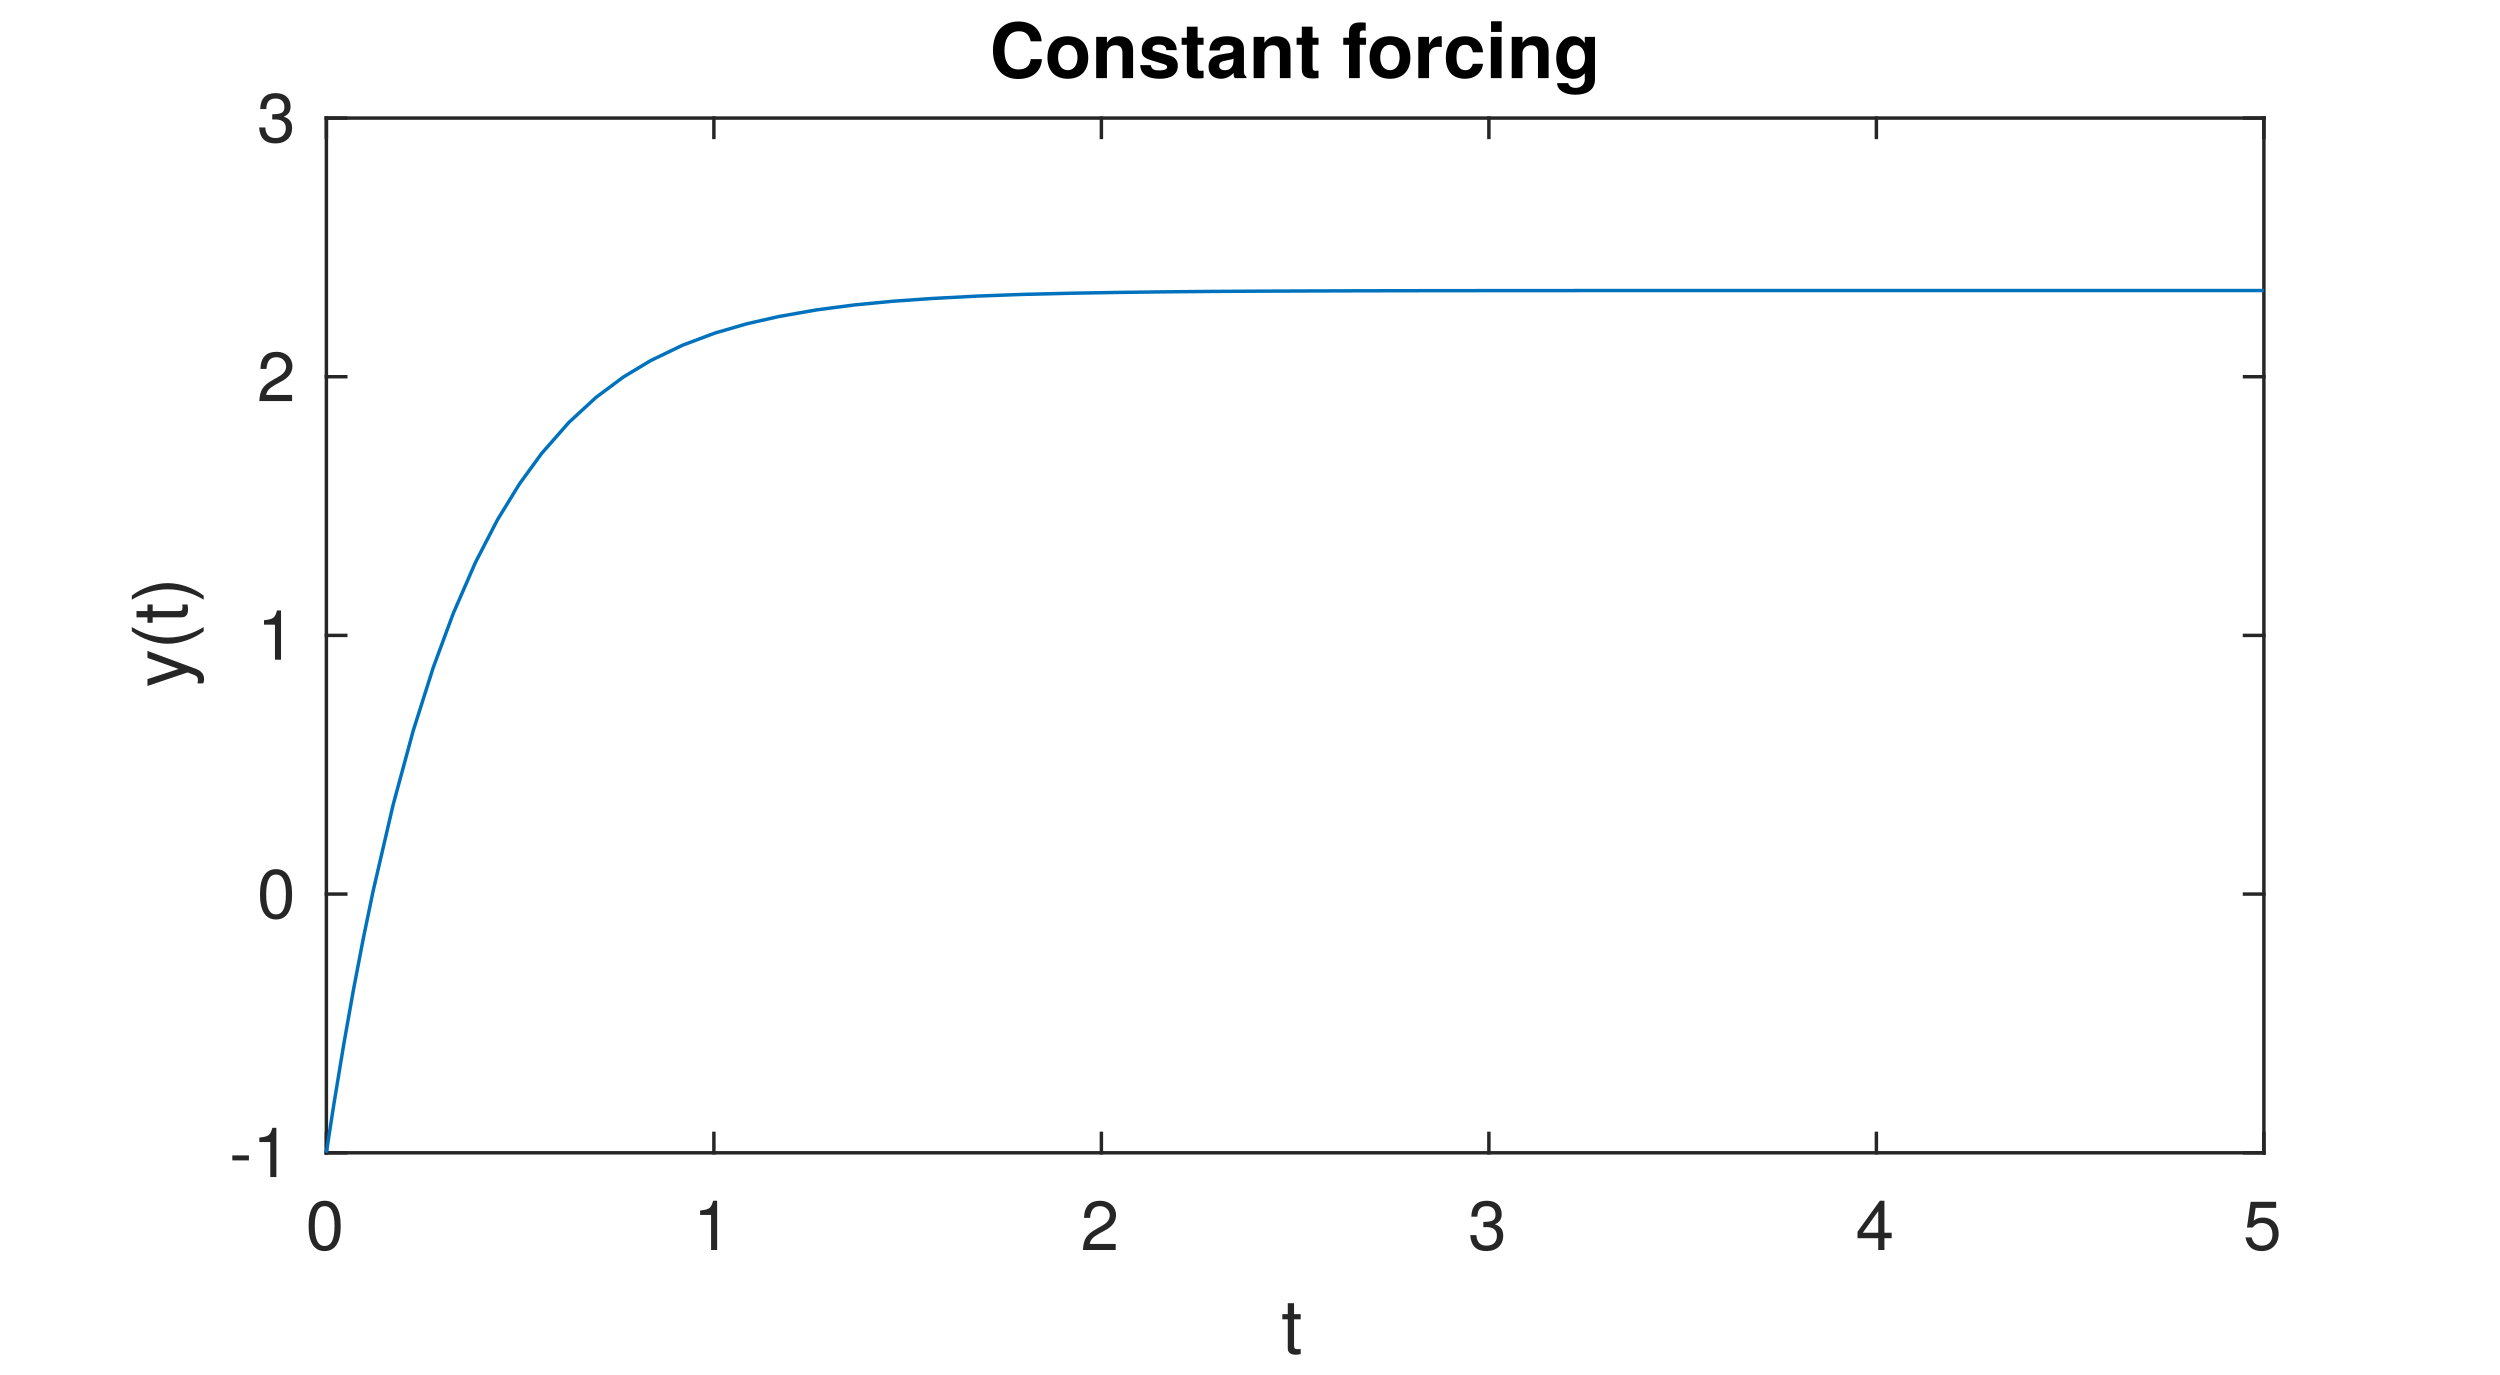
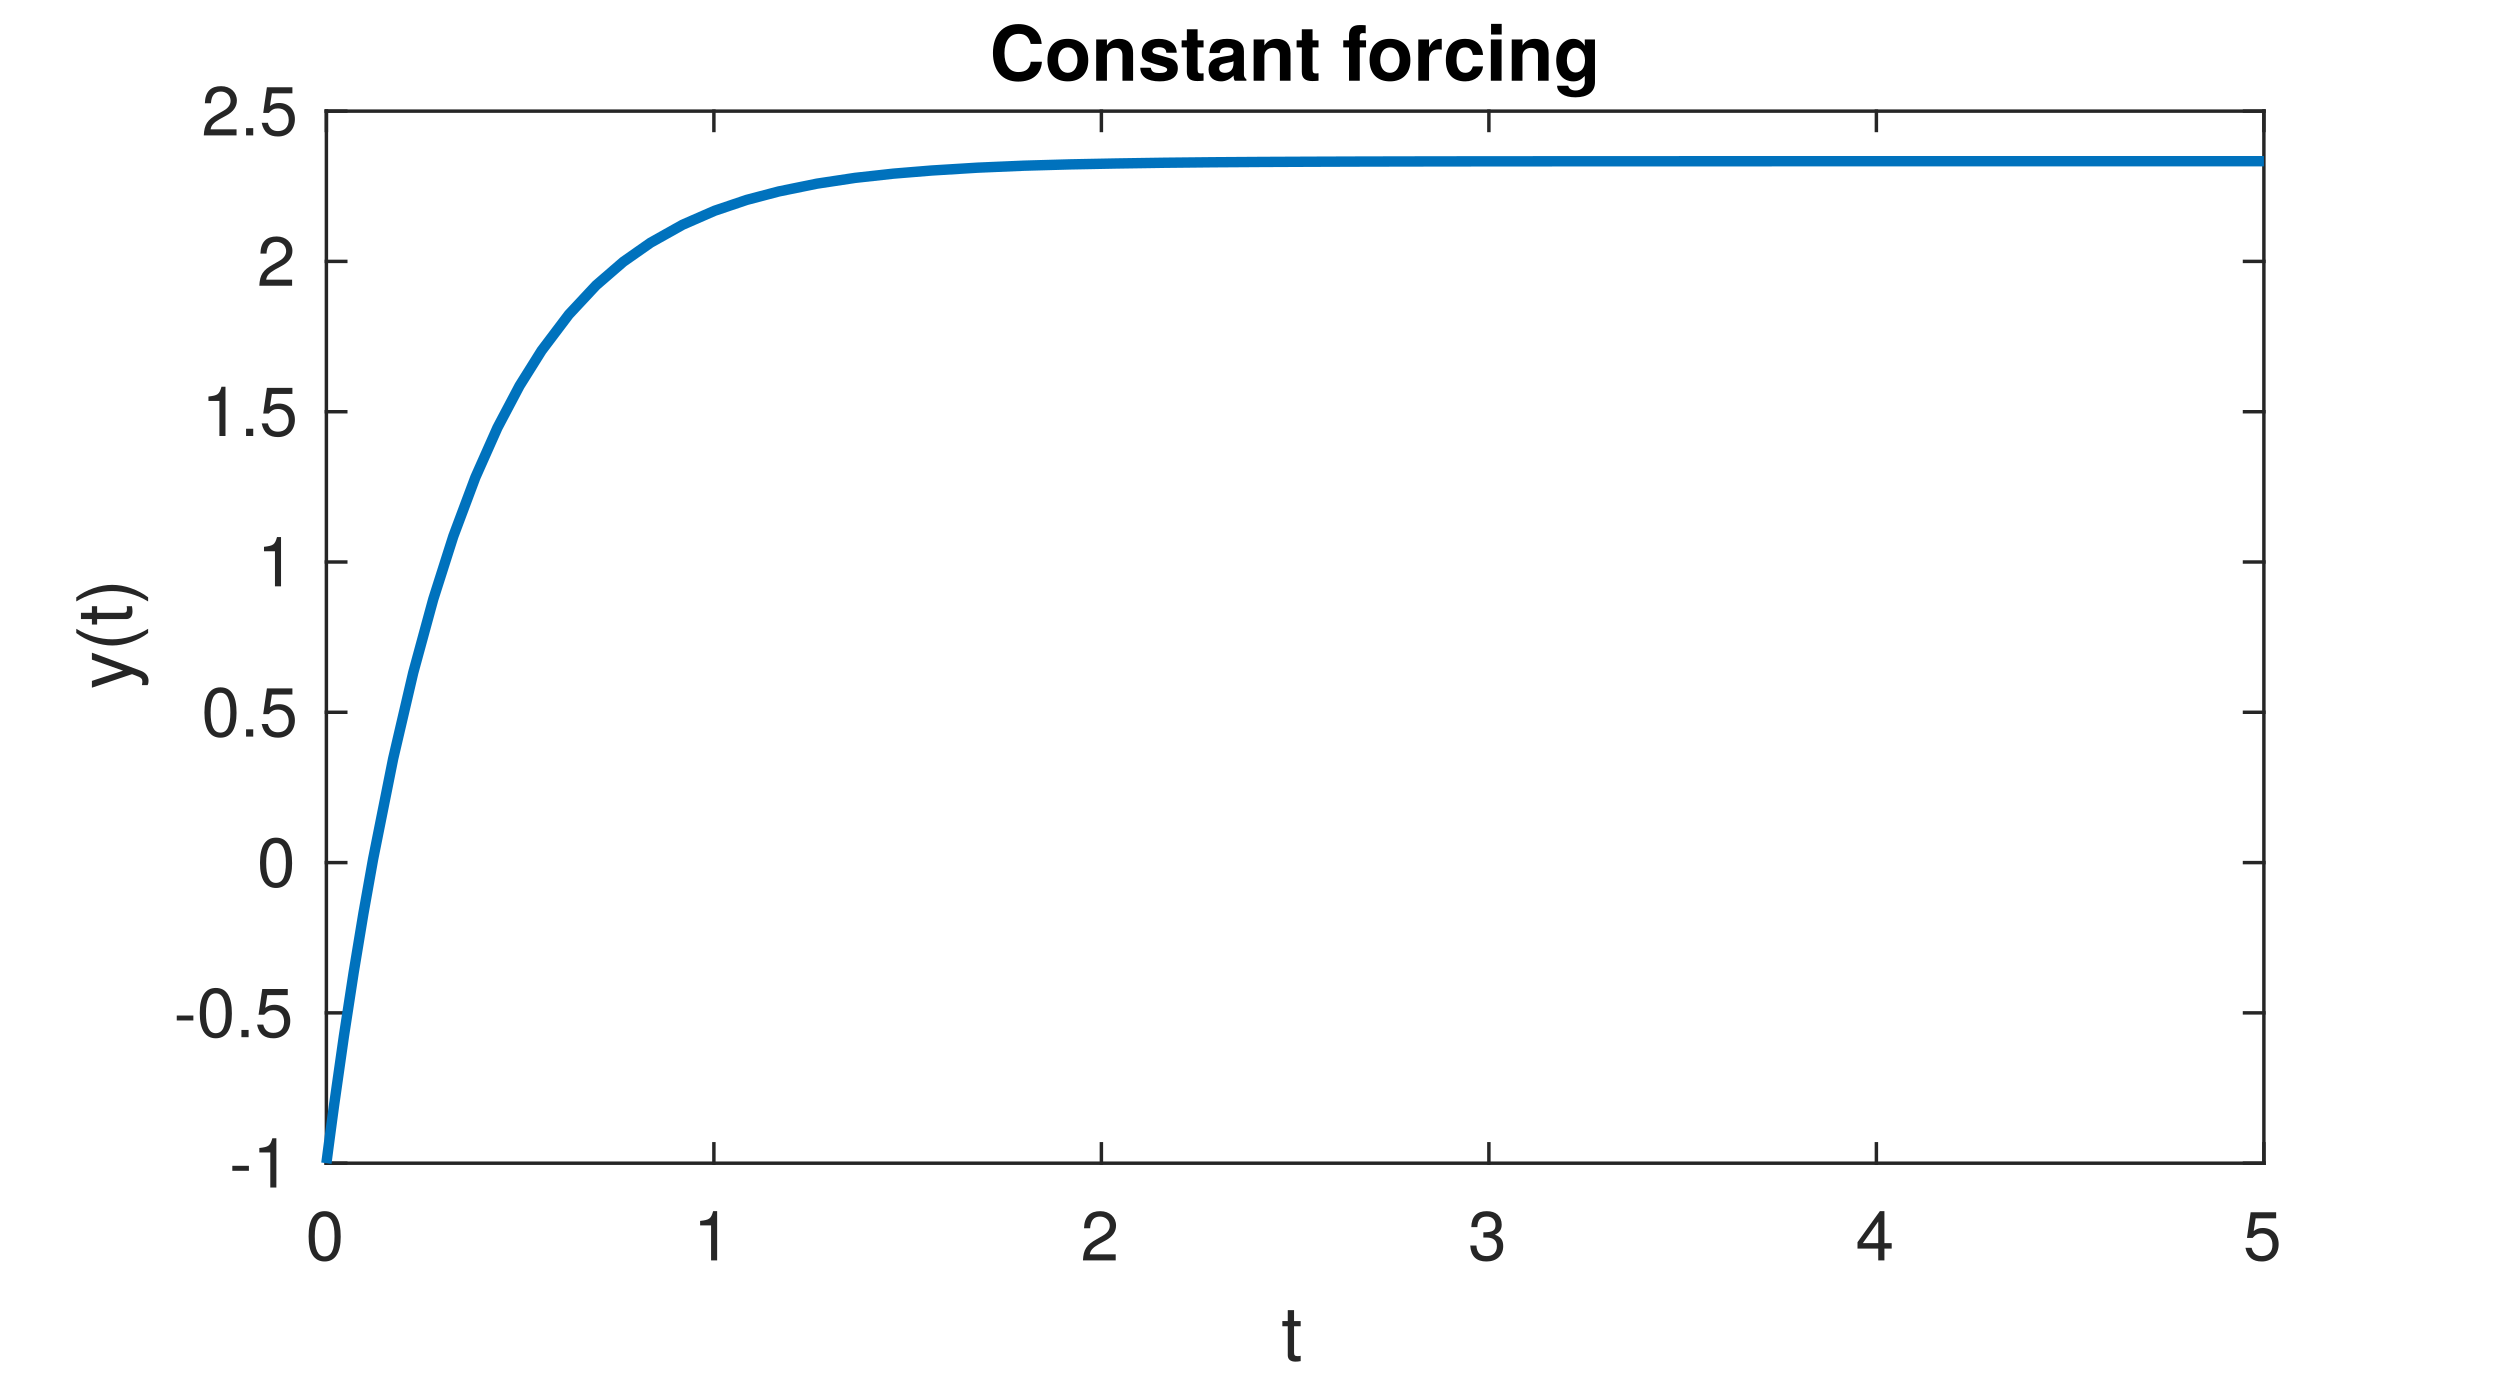
<svg xmlns="http://www.w3.org/2000/svg" style="fill-opacity:1; color-rendering:auto; color-interpolation:auto; text-rendering:auto; stroke:black; stroke-linecap:square; stroke-miterlimit:10; shape-rendering:auto; stroke-opacity:1; fill:black; stroke-dasharray:none; font-weight:normal; stroke-width:1; font-family:'Dialog'; font-style:normal; stroke-linejoin:miter; font-size:12px; stroke-dashoffset:0; image-rendering:auto;" width="360" height="198">
  <defs id="genericDefs" />
  <g>
    <defs id="defs1">
      <clipPath clipPathUnits="userSpaceOnUse" id="clipPath1">
        <path d="M0 0 L360 0 L360 198 L0 198 L0 0 Z" />
      </clipPath>
      <font horiz-adv-x="50.0" id="font1">
        <font-face ascent="95.2" descent="21.3" units-per-em="100" style="font-style:normal; font-family:Helvetica Neue; font-weight:normal;" />
        <missing-glyph horiz-adv-x="50.0" d="M40.9 66.6 L10.2 66.6 L10.2 4.7 L40.9 4.7 ZM46 71.2 L46 0.1 L5.1 0.1 L5.1 71.2 Z" />
        <glyph unicode="0" horiz-adv-x="55.6" d="M13.2 34.9 Q13.2 37.5 13.25 40.65 Q13.3 43.8 13.75 46.95 Q14.2 50.1 15.05 53.1 Q15.9 56.1 17.55 58.35 Q19.2 60.6 21.7 62 Q24.2 63.4 27.8 63.4 Q31.4 63.4 33.9 62 Q36.4 60.6 38.05 58.35 Q39.7 56.1 40.55 53.1 Q41.4 50.1 41.85 46.95 Q42.3 43.8 42.35 40.65 Q42.4 37.5 42.4 34.9 Q42.4 30.9 42.15 25.95 Q41.9 21 40.55 16.65 Q39.2 12.3 36.2 9.3 Q33.2 6.3 27.8 6.3 Q22.4 6.3 19.4 9.3 Q16.4 12.3 15.05 16.65 Q13.7 21 13.45 25.95 Q13.2 30.9 13.2 34.9 ZM4.2 34.8 Q4.2 30.9 4.4 26.7 Q4.6 22.5 5.4 18.5 Q6.2 14.5 7.7 10.95 Q9.2 7.4 11.8 4.7 Q14.4 2 18.35 0.45 Q22.3 -1.1 27.8 -1.1 Q33.4 -1.1 37.3 0.45 Q41.2 2 43.8 4.7 Q46.4 7.4 47.9 10.95 Q49.4 14.5 50.2 18.5 Q51 22.5 51.2 26.7 Q51.4 30.9 51.4 34.8 Q51.4 38.7 51.2 42.9 Q51 47.1 50.2 51.1 Q49.4 55.1 47.9 58.7 Q46.4 62.3 43.8 65 Q41.2 67.7 37.25 69.3 Q33.3 70.9 27.8 70.9 Q22.3 70.9 18.35 69.3 Q14.4 67.7 11.8 65 Q9.2 62.3 7.7 58.7 Q6.2 55.1 5.4 51.1 Q4.6 47.1 4.4 42.9 Q4.2 38.7 4.2 34.8 Z" />
        <glyph unicode="1" horiz-adv-x="55.6" d="M35.6 0 L35.6 70.9 L29.1 70.9 Q28.4 66.9 26.5 64.3 Q24.6 61.7 21.85 60.2 Q19.1 58.7 15.7 58.15 Q12.3 57.6 8.7 57.6 L8.7 50.8 L27.1 50.8 L27.1 0 Z" />
        <glyph unicode="2" horiz-adv-x="55.6" d="M4.4 45.8 L12.9 45.8 Q12.8 49 13.55 52.15 Q14.3 55.3 16 57.8 Q17.7 60.3 20.35 61.85 Q23 63.4 26.7 63.4 Q29.5 63.4 32 62.5 Q34.5 61.6 36.35 59.9 Q38.2 58.2 39.3 55.85 Q40.4 53.5 40.4 50.6 Q40.4 46.9 39.25 44.1 Q38.1 41.3 35.85 38.9 Q33.6 36.5 30.2 34.15 Q26.8 31.8 22.3 29 Q18.6 26.8 15.2 24.3 Q11.8 21.8 9.1 18.5 Q6.4 15.2 4.65 10.75 Q2.9 6.3 2.4 0 L48.7 0 L48.7 7.5 L12.3 7.5 Q12.9 10.8 14.85 13.35 Q16.8 15.9 19.55 18.1 Q22.3 20.3 25.6 22.25 Q28.9 24.2 32.2 26.2 Q35.5 28.3 38.6 30.6 Q41.7 32.9 44.1 35.75 Q46.5 38.6 47.95 42.2 Q49.4 45.8 49.4 50.5 Q49.4 55.5 47.65 59.3 Q45.9 63.1 42.9 65.65 Q39.9 68.2 35.85 69.55 Q31.8 70.9 27.2 70.9 Q21.6 70.9 17.2 69 Q12.8 67.1 9.85 63.75 Q6.9 60.4 5.5 55.8 Q4.1 51.2 4.4 45.8 Z" />
        <glyph unicode="3" horiz-adv-x="55.6" d="M21.8 40.5 L21.8 33.3 Q24.2 33.6 26.9 33.6 Q30.1 33.6 32.85 32.75 Q35.6 31.9 37.6 30.15 Q39.6 28.4 40.8 25.85 Q42 23.3 42 20 Q42 16.8 40.75 14.25 Q39.5 11.7 37.4 9.95 Q35.3 8.2 32.5 7.25 Q29.7 6.3 26.6 6.3 Q19.3 6.3 15.5 10.65 Q11.7 15 11.5 21.9 L3 21.9 Q2.9 16.4 4.55 12.1 Q6.2 7.8 9.3 4.85 Q12.4 1.9 16.8 0.4 Q21.2 -1.1 26.6 -1.1 Q31.6 -1.1 36.05 0.25 Q40.5 1.6 43.8 4.3 Q47.1 7 49.05 11.05 Q51 15.1 51 20.4 Q51 26.8 47.85 31.5 Q44.7 36.2 38.2 37.6 L38.2 37.8 Q42.4 39.7 45.2 43.4 Q48 47.1 48 51.9 Q48 56.8 46.35 60.4 Q44.7 64 41.8 66.3 Q38.9 68.6 34.95 69.75 Q31 70.9 26.4 70.9 Q21.1 70.9 17.05 69.2 Q13 67.5 10.3 64.5 Q7.6 61.5 6.15 57.3 Q4.7 53.1 4.5 48 L13 48 Q13 51.1 13.8 53.9 Q14.6 56.7 16.25 58.8 Q17.9 60.9 20.45 62.15 Q23 63.4 26.4 63.4 Q31.8 63.4 35.4 60.55 Q39 57.7 39 52 Q39 49.2 37.9 47 Q36.8 44.8 34.95 43.35 Q33.1 41.9 30.65 41.15 Q28.2 40.4 25.5 40.4 L23.7 40.4 Q23.2 40.4 22.7 40.4 Q22.3 40.4 21.8 40.5 Z" />
        <glyph unicode="4" horiz-adv-x="55.6" d="M33.9 24.1 L10.1 24.1 L33.7 58.8 L33.9 58.8 ZM41.9 24.1 L41.9 70.9 L35.1 70.9 L2.8 24.8 L2.8 16.6 L33.9 16.6 L33.9 0 L41.9 0 L41.9 16.6 L51.5 16.6 L51.5 24.1 Z" />
        <glyph unicode="5" horiz-adv-x="55.6" d="M47 62.2 L47 69.7 L12 69.7 L5.4 32.9 L12.7 32.5 Q15.2 35.5 18.45 37.35 Q21.7 39.2 25.9 39.2 Q29.5 39.2 32.45 38 Q35.4 36.8 37.5 34.65 Q39.6 32.5 40.75 29.55 Q41.9 26.6 41.9 23.1 Q41.9 18.9 40.7 15.75 Q39.5 12.6 37.45 10.5 Q35.4 8.4 32.65 7.35 Q29.9 6.3 26.9 6.3 Q23.7 6.3 21.05 7.25 Q18.4 8.2 16.45 9.95 Q14.5 11.7 13.35 14.05 Q12.2 16.4 12 19.1 L3.5 19.1 Q3.6 14.3 5.4 10.5 Q7.2 6.7 10.3 4.15 Q13.4 1.6 17.45 0.25 Q21.5 -1.1 26.1 -1.1 Q32.3 -1.1 36.95 0.85 Q41.6 2.8 44.7 6.1 Q47.8 9.4 49.35 13.65 Q50.9 17.9 50.9 22.4 Q50.9 28.5 49.1 33.05 Q47.3 37.6 44.2 40.65 Q41.1 43.7 36.9 45.2 Q32.7 46.7 28 46.7 Q24.4 46.7 20.75 45.45 Q17.1 44.2 14.8 41.6 L14.6 41.8 L18.4 62.2 Z" />
        <glyph unicode="t" horiz-adv-x="31.5" d="M18.2 51.7 L18.2 67.2 L9.7 67.2 L9.7 51.7 L0.9 51.7 L0.9 44.2 L9.7 44.2 L9.7 11.3 Q9.7 7.7 10.4 5.5 Q11.1 3.3 12.55 2.1 Q14 0.9 16.35 0.45 Q18.7 0 22 0 L28.5 0 L28.5 7.5 L24.6 7.5 Q22.6 7.5 21.35 7.65 Q20.1 7.8 19.4 8.3 Q18.7 8.8 18.45 9.7 Q18.2 10.6 18.2 12.1 L18.2 44.2 L28.5 44.2 L28.5 51.7 Z" />
        <glyph unicode="-" horiz-adv-x="38.9" d="M5 31.8 L5 23.8 L33.9 23.8 L33.9 31.8 Z" />
+         <glyph unicode="." horiz-adv-x="27.8" d="M8.3 11.1 L8.3 0 L19.4 0 L19.4 11.1 Z" />
        <glyph unicode=")" horiz-adv-x="25.9" d="M-0.9 -19.7 L5.5 -19.7 Q13.3 -9.4 17.25 2.55 Q21.2 14.5 21.2 26.3 Q21.2 32.9 20.1 38.9 Q19 44.9 16.95 50.65 Q14.9 56.4 12 61.95 Q9.1 67.5 5.5 73.1 L-0.9 73.1 Q6.1 61.6 9.15 50.25 Q12.2 38.9 12.2 26.3 Q12.2 14.1 9.2 2.85 Q6.2 -8.4 -0.9 -19.7 Z" />
        <glyph unicode="(" horiz-adv-x="25.9" d="M20.4 -19.7 L26.9 -19.7 Q19.8 -8.2 16.75 3.1 Q13.7 14.4 13.7 27 Q13.7 39.3 16.7 50.5 Q19.7 61.7 26.9 73.1 L20.4 73.1 Q12.6 62.8 8.65 50.8 Q4.7 38.8 4.7 27 Q4.7 20.4 5.8 14.4 Q6.9 8.4 8.95 2.7 Q11 -3 13.9 -8.55 Q16.8 -14.1 20.4 -19.7 Z" />
        <glyph unicode="y" horiz-adv-x="50.0" d="M26.7 -6.9 Q25.2 -10.7 23.75 -13.3 Q22.3 -15.9 20.55 -17.55 Q18.8 -19.2 16.65 -19.95 Q14.5 -20.7 11.7 -20.7 Q10.2 -20.7 8.7 -20.5 Q7.2 -20.3 5.8 -19.8 L5.8 -12 Q6.9 -12.5 8.35 -12.85 Q9.8 -13.2 10.8 -13.2 Q13.4 -13.2 15.15 -11.95 Q16.9 -10.7 17.8 -8.4 L21.3 0.3 L0.8 51.7 L10.4 51.7 L25.5 9.4 L25.7 9.4 L40.2 51.7 L49.2 51.7 Z" />
      </font>
      <font horiz-adv-x="50.0" id="font2">
        <font-face ascent="97.5" descent="21.7" units-per-em="100" style="font-style:normal; font-family:Helvetica Neue; font-weight:bold;" />
        <missing-glyph horiz-adv-x="50.0" d="M39.1 60.7 L11.1 60.7 L11.1 9.5 L39.1 9.5 ZM48.2 69.8 L48.2 0.3 L1.7 0.3 L1.7 69.8 Z" />
        <glyph unicode="g" horiz-adv-x="61.1" d="M29.5 12.2 Q26.2 12.2 24 13.6 Q21.8 15 20.45 17.2 Q19.1 19.4 18.55 22.15 Q18 24.9 18 27.7 Q18 30.6 18.65 33.25 Q19.3 35.9 20.75 37.95 Q22.2 40 24.35 41.2 Q26.5 42.4 29.5 42.4 Q33 42.4 35.3 41.1 Q37.6 39.8 39 37.6 Q40.4 35.4 41 32.55 Q41.6 29.7 41.6 26.5 Q41.6 23.7 40.85 21.15 Q40.1 18.6 38.6 16.6 Q37.1 14.6 34.8 13.4 Q32.5 12.2 29.5 12.2 ZM55.1 3.3 L55.1 51.7 L41.6 51.7 L41.6 44.8 L41.4 44.8 Q38.8 49.3 34.95 51.2 Q31.1 53.1 26 53.1 Q20.6 53.1 16.45 51 Q12.3 48.9 9.5 45.35 Q6.7 41.8 5.25 37.15 Q3.8 32.5 3.8 27.5 Q3.8 22.2 5.05 17.45 Q6.3 12.7 9 9.15 Q11.7 5.6 15.9 3.55 Q20.1 1.5 25.9 1.5 Q30.6 1.5 34.85 3.45 Q39.1 5.4 41.4 9.5 L41.6 9.5 L41.6 2.7 Q41.7 -2.8 38.95 -6.4 Q36.2 -10 30.2 -10 Q26.4 -10 23.5 -8.45 Q20.6 -6.9 19.6 -2.9 L5.5 -2.9 Q5.8 -7.3 7.95 -10.45 Q10.1 -13.6 13.35 -15.6 Q16.6 -17.6 20.55 -18.55 Q24.5 -19.5 28.3 -19.5 Q37.2 -19.5 42.5 -17.1 Q47.8 -14.7 50.6 -11.25 Q53.4 -7.8 54.25 -3.8 Q55.1 0.2 55.1 3.3 Z" />
        <glyph unicode="i" horiz-adv-x="25.8" d="M20 59.7 L20 71.4 L5.8 71.4 L5.8 59.7 ZM5.8 51.7 L5.8 0 L20 0 L20 51.7 Z" />
        <glyph unicode="c" horiz-adv-x="57.4" d="M40.6 33.5 L54.5 33.5 Q54.2 38.5 52.1 42.15 Q50 45.8 46.65 48.25 Q43.3 50.7 39.05 51.9 Q34.8 53.1 30.2 53.1 Q23.9 53.1 19 51 Q14.1 48.9 10.7 45.15 Q7.3 41.4 5.55 36.25 Q3.8 31.1 3.8 25.1 Q3.8 19.3 5.7 14.45 Q7.6 9.6 11 6.1 Q14.4 2.6 19.25 0.65 Q24.1 -1.3 29.9 -1.3 Q40.2 -1.3 46.8 4.1 Q53.4 9.5 54.8 19.8 L41.1 19.8 Q40.4 15 37.65 12.15 Q34.9 9.3 29.8 9.3 Q26.5 9.3 24.2 10.8 Q21.9 12.3 20.55 14.65 Q19.2 17 18.6 19.9 Q18 22.8 18 25.6 Q18 28.5 18.6 31.45 Q19.2 34.4 20.65 36.85 Q22.1 39.3 24.4 40.85 Q26.7 42.4 30.1 42.4 Q39.2 42.4 40.6 33.5 Z" />
        <glyph unicode="r" horiz-adv-x="38.9" d="M5.4 51.7 L5.4 0 L19.6 0 L19.6 23.3 Q19.6 26.8 20.3 29.8 Q21 32.8 22.65 35.05 Q24.3 37.3 27 38.6 Q29.7 39.9 33.6 39.9 Q34.9 39.9 36.3 39.75 Q37.7 39.6 38.7 39.4 L38.7 52.6 Q37 53.1 35.6 53.1 Q32.9 53.1 30.4 52.3 Q27.9 51.5 25.7 50.05 Q23.5 48.6 21.8 46.55 Q20.1 44.5 19.1 42.1 L18.9 42.1 L18.9 51.7 Z" />
        <glyph unicode="f" horiz-adv-x="33.3" d="M8.5 42.2 L8.5 0 L22.7 0 L22.7 42.2 L32.5 42.2 L32.5 51.7 L22.7 51.7 L22.7 54.8 Q22.7 58 23.95 59.35 Q25.2 60.7 28.1 60.7 Q30.8 60.7 33.3 60.4 L33.3 71 Q31.5 71.1 29.6 71.25 Q27.7 71.4 25.8 71.4 Q17.1 71.4 12.8 67 Q8.5 62.6 8.5 55.7 L8.5 51.7 L0 51.7 L0 42.2 Z" />
        <glyph unicode=" " horiz-adv-x="27.8" d="" />
        <glyph unicode="a" horiz-adv-x="57.4" d="M4.8 35.8 Q5.1 40.8 7.3 44.1 Q9.5 47.4 12.9 49.4 Q16.3 51.4 20.55 52.25 Q24.8 53.1 29.1 53.1 Q33 53.1 37 52.55 Q41 52 44.3 50.4 Q47.6 48.8 49.7 45.95 Q51.8 43.1 51.8 38.4 L51.8 11.5 Q51.8 8 52.2 4.8 Q52.6 1.6 53.6 0 L39.2 0 Q38.8 1.2 38.55 2.45 Q38.3 3.7 38.2 5 Q34.8 1.5 30.2 0.1 Q25.6 -1.3 20.8 -1.3 Q17.1 -1.3 13.9 -0.4 Q10.7 0.5 8.3 2.4 Q5.9 4.3 4.55 7.2 Q3.2 10.1 3.2 14.1 Q3.2 18.5 4.75 21.35 Q6.3 24.2 8.75 25.9 Q11.2 27.6 14.35 28.45 Q17.5 29.3 20.7 29.8 Q23.9 30.3 27 30.6 Q30.1 30.9 32.5 31.5 Q34.9 32.1 36.3 33.25 Q37.7 34.4 37.6 36.6 Q37.6 38.9 36.85 40.25 Q36.1 41.6 34.85 42.35 Q33.6 43.1 31.95 43.35 Q30.3 43.6 28.4 43.6 Q24.2 43.6 21.8 41.8 Q19.4 40 19 35.8 ZM37.6 25.3 Q36.7 24.5 35.35 24.05 Q34 23.6 32.45 23.3 Q30.9 23 29.2 22.8 Q27.5 22.6 25.8 22.3 Q24.2 22 22.65 21.5 Q21.1 21 19.95 20.15 Q18.8 19.3 18.1 18 Q17.4 16.7 17.4 14.7 Q17.4 12.8 18.1 11.5 Q18.8 10.2 20 9.45 Q21.2 8.7 22.8 8.4 Q24.4 8.1 26.1 8.1 Q30.3 8.1 32.6 9.5 Q34.9 10.9 36 12.85 Q37.1 14.8 37.35 16.8 Q37.6 18.8 37.6 20 Z" />
        <glyph unicode="t" horiz-adv-x="35.2" d="M23.4 51.7 L23.4 67.2 L9.2 67.2 L9.2 51.7 L0.6 51.7 L0.6 42.2 L9.2 42.2 L9.2 11.7 Q9.2 7.8 10.5 5.4 Q11.8 3 14.05 1.7 Q16.3 0.4 19.25 -0.05 Q22.2 -0.5 25.5 -0.5 Q27.6 -0.5 29.8 -0.4 Q32 -0.3 33.8 0 L33.8 11 Q32.8 10.8 31.7 10.7 Q30.6 10.6 29.4 10.6 Q25.8 10.6 24.6 11.8 Q23.4 13 23.4 16.6 L23.4 42.2 L33.8 42.2 L33.8 51.7 Z" />
        <glyph unicode="s" horiz-adv-x="53.7" d="M16.4 16.8 L2.9 16.8 Q3.1 11.6 5.25 8.15 Q7.4 4.7 10.75 2.6 Q14.1 0.5 18.4 -0.4 Q22.7 -1.3 27.2 -1.3 Q31.6 -1.3 35.85 -0.45 Q40.1 0.4 43.4 2.5 Q46.7 4.6 48.75 8.05 Q50.8 11.5 50.8 16.6 Q50.8 20.2 49.4 22.65 Q48 25.1 45.7 26.75 Q43.4 28.4 40.45 29.4 Q37.5 30.4 34.4 31.1 Q31.4 31.8 28.5 32.4 Q25.6 33 23.35 33.75 Q21.1 34.5 19.7 35.7 Q18.3 36.9 18.3 38.8 Q18.3 40.4 19.1 41.35 Q19.9 42.3 21.05 42.8 Q22.2 43.3 23.6 43.45 Q25 43.6 26.2 43.6 Q30 43.6 32.8 42.15 Q35.6 40.7 35.9 36.6 L49.4 36.6 Q49 41.4 46.95 44.55 Q44.9 47.7 41.8 49.6 Q38.7 51.5 34.75 52.3 Q30.8 53.1 26.6 53.1 Q22.4 53.1 18.4 52.35 Q14.4 51.6 11.2 49.75 Q8 47.9 6.05 44.7 Q4.1 41.5 4.1 36.5 Q4.1 33.1 5.5 30.75 Q6.9 28.4 9.2 26.85 Q11.5 25.3 14.45 24.35 Q17.4 23.4 20.5 22.7 Q28.1 21.1 32.35 19.5 Q36.6 17.9 36.6 14.7 Q36.6 12.8 35.7 11.55 Q34.8 10.3 33.45 9.55 Q32.1 8.8 30.45 8.45 Q28.8 8.1 27.3 8.1 Q25.2 8.1 23.25 8.6 Q21.3 9.1 19.8 10.15 Q18.3 11.2 17.35 12.85 Q16.4 14.5 16.4 16.8 Z" />
        <glyph unicode="n" horiz-adv-x="59.3" d="M5.4 51.7 L5.4 0 L19.6 0 L19.6 27.1 Q19.6 35 22.2 38.45 Q24.8 41.9 30.6 41.9 Q35.7 41.9 37.7 38.75 Q39.7 35.6 39.7 29.2 L39.7 0 L53.9 0 L53.9 31.8 Q53.9 36.6 53.05 40.55 Q52.2 44.5 50.1 47.25 Q48 50 44.35 51.55 Q40.7 53.1 35 53.1 Q30.5 53.1 26.2 51.05 Q21.9 49 19.2 44.5 L18.9 44.5 L18.9 51.7 Z" />
        <glyph unicode="o" horiz-adv-x="61.1" d="M18 25.8 Q18 28.9 18.6 31.9 Q19.2 34.9 20.65 37.2 Q22.1 39.5 24.5 40.95 Q26.9 42.4 30.5 42.4 Q34.1 42.4 36.55 40.95 Q39 39.5 40.45 37.2 Q41.9 34.9 42.5 31.9 Q43.1 28.9 43.1 25.8 Q43.1 22.7 42.5 19.75 Q41.9 16.8 40.45 14.45 Q39 12.1 36.55 10.7 Q34.1 9.3 30.5 9.3 Q26.9 9.3 24.5 10.7 Q22.1 12.1 20.65 14.45 Q19.2 16.8 18.6 19.75 Q18 22.7 18 25.8 ZM3.8 25.8 Q3.8 19.6 5.7 14.6 Q7.6 9.6 11.1 6.05 Q14.6 2.5 19.5 0.6 Q24.4 -1.3 30.5 -1.3 Q36.6 -1.3 41.55 0.6 Q46.5 2.5 50 6.05 Q53.5 9.6 55.4 14.6 Q57.3 19.6 57.3 25.8 Q57.3 32 55.4 37.05 Q53.5 42.1 50 45.65 Q46.5 49.2 41.55 51.15 Q36.6 53.1 30.5 53.1 Q24.4 53.1 19.5 51.15 Q14.6 49.2 11.1 45.65 Q7.6 42.1 5.7 37.05 Q3.8 32 3.8 25.8 Z" />
        <glyph unicode="C" horiz-adv-x="74.1" d="M54.5 47.4 L69.7 47.4 Q69 53.6 66.3 58.4 Q63.6 63.2 59.45 66.45 Q55.3 69.7 50.05 71.4 Q44.8 73.1 38.9 73.1 Q30.7 73.1 24.15 70.2 Q17.6 67.3 13.1 62.2 Q8.6 57.1 6.2 50.25 Q3.8 43.4 3.8 35.4 Q3.8 27.6 6.2 20.85 Q8.6 14.1 13.1 9.1 Q17.6 4.1 24.15 1.25 Q30.7 -1.6 38.9 -1.6 Q45.5 -1.6 51 0.4 Q56.5 2.4 60.6 6.2 Q64.7 10 67.2 15.4 Q69.7 20.8 70.3 27.5 L55.1 27.5 Q54.2 20.3 50.15 15.9 Q46.1 11.5 38.9 11.5 Q33.6 11.5 29.9 13.55 Q26.2 15.6 23.9 19 Q21.6 22.4 20.55 26.65 Q19.5 30.9 19.5 35.4 Q19.5 40.1 20.55 44.5 Q21.6 48.9 23.9 52.35 Q26.2 55.8 29.9 57.85 Q33.6 59.9 38.9 59.9 Q41.8 59.9 44.45 58.95 Q47.1 58 49.2 56.3 Q51.3 54.6 52.7 52.35 Q54.1 50.1 54.5 47.4 Z" />
      </font>
    </defs>
    <g style="fill:white; stroke:white;">
      <rect x="0" y="0" width="360" style="clip-path:url(#clipPath1); stroke:none;" height="198" />
    </g>
    <g style="fill:white; text-rendering:optimizeSpeed; color-rendering:optimizeSpeed; image-rendering:optimizeSpeed; shape-rendering:crispEdges; stroke:white; color-interpolation:sRGB;">
      <rect x="0" width="360" height="198" y="0" style="stroke:none;" />
-       <path style="stroke:none;" d="M47 166 L326 166 L326 17 L47 17 Z" />
+       <path style="stroke:none;" d="M47 167.5 L326 167.5 L326 16 L47 16 Z" />
    </g>
    <g style="fill:rgb(38,38,38); text-rendering:geometricPrecision; image-rendering:optimizeQuality; color-rendering:optimizeQuality; stroke-linejoin:round; stroke:rgb(38,38,38); color-interpolation:linearRGB; stroke-width:0.5;">
-       <line y2="166" style="fill:none;" x1="47" x2="326" y1="166" />
-       <line y2="17" style="fill:none;" x1="47" x2="326" y1="17" />
-       <line y2="163.21" style="fill:none;" x1="47" x2="47" y1="166" />
-       <line y2="163.21" style="fill:none;" x1="102.8" x2="102.8" y1="166" />
-       <line y2="163.21" style="fill:none;" x1="158.6" x2="158.6" y1="166" />
-       <line y2="163.21" style="fill:none;" x1="214.4" x2="214.4" y1="166" />
-       <line y2="163.21" style="fill:none;" x1="270.2" x2="270.2" y1="166" />
-       <line y2="163.21" style="fill:none;" x1="326" x2="326" y1="166" />
-       <line y2="19.79" style="fill:none;" x1="47" x2="47" y1="17" />
-       <line y2="19.79" style="fill:none;" x1="102.8" x2="102.8" y1="17" />
-       <line y2="19.79" style="fill:none;" x1="158.6" x2="158.6" y1="17" />
-       <line y2="19.79" style="fill:none;" x1="214.4" x2="214.4" y1="17" />
-       <line y2="19.79" style="fill:none;" x1="270.2" x2="270.2" y1="17" />
-       <line y2="19.79" style="fill:none;" x1="326" x2="326" y1="17" />
+       <line y2="167.5" style="fill:none;" x1="47" x2="326" y1="167.5" />
+       <line y2="16" style="fill:none;" x1="47" x2="326" y1="16" />
+       <line y2="164.71" style="fill:none;" x1="47" x2="47" y1="167.5" />
+       <line y2="164.71" style="fill:none;" x1="102.8" x2="102.8" y1="167.5" />
+       <line y2="164.71" style="fill:none;" x1="158.6" x2="158.6" y1="167.5" />
+       <line y2="164.71" style="fill:none;" x1="214.4" x2="214.4" y1="167.5" />
+       <line y2="164.71" style="fill:none;" x1="270.2" x2="270.2" y1="167.5" />
+       <line y2="164.71" style="fill:none;" x1="326" x2="326" y1="167.5" />
+       <line y2="18.79" style="fill:none;" x1="47" x2="47" y1="16" />
+       <line y2="18.79" style="fill:none;" x1="102.8" x2="102.8" y1="16" />
+       <line y2="18.79" style="fill:none;" x1="158.6" x2="158.6" y1="16" />
+       <line y2="18.79" style="fill:none;" x1="214.4" x2="214.4" y1="16" />
+       <line y2="18.79" style="fill:none;" x1="270.2" x2="270.2" y1="16" />
+       <line y2="18.79" style="fill:none;" x1="326" x2="326" y1="16" />
    </g>
-     <g transform="translate(47,170)" style="font-size:10px; fill:rgb(38,38,38); text-rendering:geometricPrecision; image-rendering:optimizeQuality; color-rendering:optimizeQuality; font-family:'Helvetica Neue'; stroke:rgb(38,38,38); color-interpolation:linearRGB;">
+     <g transform="translate(47,171.5)" style="font-size:10px; fill:rgb(38,38,38); text-rendering:geometricPrecision; image-rendering:optimizeQuality; color-rendering:optimizeQuality; font-family:'Helvetica Neue'; stroke:rgb(38,38,38); color-interpolation:linearRGB;">
      <text x="-3" xml:space="preserve" y="10" style="stroke:none;">0</text>
    </g>
-     <g transform="translate(102.8,170)" style="font-size:10px; fill:rgb(38,38,38); text-rendering:geometricPrecision; image-rendering:optimizeQuality; color-rendering:optimizeQuality; font-family:'Helvetica Neue'; stroke:rgb(38,38,38); color-interpolation:linearRGB;">
+     <g transform="translate(102.8,171.5)" style="font-size:10px; fill:rgb(38,38,38); text-rendering:geometricPrecision; image-rendering:optimizeQuality; color-rendering:optimizeQuality; font-family:'Helvetica Neue'; stroke:rgb(38,38,38); color-interpolation:linearRGB;">
      <text x="-3" xml:space="preserve" y="10" style="stroke:none;">1</text>
    </g>
-     <g transform="translate(158.6,170)" style="font-size:10px; fill:rgb(38,38,38); text-rendering:geometricPrecision; image-rendering:optimizeQuality; color-rendering:optimizeQuality; font-family:'Helvetica Neue'; stroke:rgb(38,38,38); color-interpolation:linearRGB;">
+     <g transform="translate(158.6,171.5)" style="font-size:10px; fill:rgb(38,38,38); text-rendering:geometricPrecision; image-rendering:optimizeQuality; color-rendering:optimizeQuality; font-family:'Helvetica Neue'; stroke:rgb(38,38,38); color-interpolation:linearRGB;">
      <text x="-3" xml:space="preserve" y="10" style="stroke:none;">2</text>
    </g>
-     <g transform="translate(214.4,170)" style="font-size:10px; fill:rgb(38,38,38); text-rendering:geometricPrecision; image-rendering:optimizeQuality; color-rendering:optimizeQuality; font-family:'Helvetica Neue'; stroke:rgb(38,38,38); color-interpolation:linearRGB;">
+     <g transform="translate(214.4,171.5)" style="font-size:10px; fill:rgb(38,38,38); text-rendering:geometricPrecision; image-rendering:optimizeQuality; color-rendering:optimizeQuality; font-family:'Helvetica Neue'; stroke:rgb(38,38,38); color-interpolation:linearRGB;">
      <text x="-3" xml:space="preserve" y="10" style="stroke:none;">3</text>
    </g>
-     <g transform="translate(270.2,170)" style="font-size:10px; fill:rgb(38,38,38); text-rendering:geometricPrecision; image-rendering:optimizeQuality; color-rendering:optimizeQuality; font-family:'Helvetica Neue'; stroke:rgb(38,38,38); color-interpolation:linearRGB;">
+     <g transform="translate(270.2,171.5)" style="font-size:10px; fill:rgb(38,38,38); text-rendering:geometricPrecision; image-rendering:optimizeQuality; color-rendering:optimizeQuality; font-family:'Helvetica Neue'; stroke:rgb(38,38,38); color-interpolation:linearRGB;">
      <text x="-3" xml:space="preserve" y="10" style="stroke:none;">4</text>
    </g>
-     <g transform="translate(326,170)" style="font-size:10px; fill:rgb(38,38,38); text-rendering:geometricPrecision; image-rendering:optimizeQuality; color-rendering:optimizeQuality; font-family:'Helvetica Neue'; stroke:rgb(38,38,38); color-interpolation:linearRGB;">
+     <g transform="translate(326,171.5)" style="font-size:10px; fill:rgb(38,38,38); text-rendering:geometricPrecision; image-rendering:optimizeQuality; color-rendering:optimizeQuality; font-family:'Helvetica Neue'; stroke:rgb(38,38,38); color-interpolation:linearRGB;">
      <text x="-3" xml:space="preserve" y="10" style="stroke:none;">5</text>
    </g>
-     <g transform="translate(186.5001,184)" style="font-size:11px; fill:rgb(38,38,38); text-rendering:geometricPrecision; image-rendering:optimizeQuality; color-rendering:optimizeQuality; font-family:'Helvetica Neue'; stroke:rgb(38,38,38); color-interpolation:linearRGB;">
+     <g transform="translate(186.5001,185)" style="font-size:11px; fill:rgb(38,38,38); text-rendering:geometricPrecision; image-rendering:optimizeQuality; color-rendering:optimizeQuality; font-family:'Helvetica Neue'; stroke:rgb(38,38,38); color-interpolation:linearRGB;">
      <text x="-2" xml:space="preserve" y="11" style="stroke:none;">t</text>
    </g>
    <g style="fill:rgb(38,38,38); text-rendering:geometricPrecision; image-rendering:optimizeQuality; color-rendering:optimizeQuality; stroke-linejoin:round; stroke:rgb(38,38,38); color-interpolation:linearRGB; stroke-width:0.5;">
-       <line y2="17" style="fill:none;" x1="47" x2="47" y1="166" />
-       <line y2="17" style="fill:none;" x1="326" x2="326" y1="166" />
-       <line y2="166" style="fill:none;" x1="47" x2="49.79" y1="166" />
-       <line y2="128.75" style="fill:none;" x1="47" x2="49.79" y1="128.75" />
-       <line y2="91.5" style="fill:none;" x1="47" x2="49.79" y1="91.5" />
-       <line y2="54.25" style="fill:none;" x1="47" x2="49.79" y1="54.25" />
-       <line y2="17" style="fill:none;" x1="47" x2="49.79" y1="17" />
-       <line y2="166" style="fill:none;" x1="326" x2="323.21" y1="166" />
-       <line y2="128.75" style="fill:none;" x1="326" x2="323.21" y1="128.75" />
-       <line y2="91.5" style="fill:none;" x1="326" x2="323.21" y1="91.5" />
-       <line y2="54.25" style="fill:none;" x1="326" x2="323.21" y1="54.25" />
-       <line y2="17" style="fill:none;" x1="326" x2="323.21" y1="17" />
+       <line y2="16" style="fill:none;" x1="47" x2="47" y1="167.5" />
+       <line y2="16" style="fill:none;" x1="326" x2="326" y1="167.5" />
+       <line y2="167.5" style="fill:none;" x1="47" x2="49.79" y1="167.5" />
+       <line y2="145.857" style="fill:none;" x1="47" x2="49.79" y1="145.857" />
+       <line y2="124.214" style="fill:none;" x1="47" x2="49.79" y1="124.214" />
+       <line y2="102.571" style="fill:none;" x1="47" x2="49.79" y1="102.571" />
+       <line y2="80.929" style="fill:none;" x1="47" x2="49.79" y1="80.929" />
+       <line y2="59.286" style="fill:none;" x1="47" x2="49.79" y1="59.286" />
+       <line y2="37.643" style="fill:none;" x1="47" x2="49.79" y1="37.643" />
+       <line y2="16" style="fill:none;" x1="47" x2="49.79" y1="16" />
+       <line y2="167.5" style="fill:none;" x1="326" x2="323.21" y1="167.5" />
+       <line y2="145.857" style="fill:none;" x1="326" x2="323.21" y1="145.857" />
+       <line y2="124.214" style="fill:none;" x1="326" x2="323.21" y1="124.214" />
+       <line y2="102.571" style="fill:none;" x1="326" x2="323.21" y1="102.571" />
+       <line y2="80.929" style="fill:none;" x1="326" x2="323.21" y1="80.929" />
+       <line y2="59.286" style="fill:none;" x1="326" x2="323.21" y1="59.286" />
+       <line y2="37.643" style="fill:none;" x1="326" x2="323.21" y1="37.643" />
+       <line y2="16" style="fill:none;" x1="326" x2="323.21" y1="16" />
    </g>
-     <g transform="translate(43,166)" style="font-size:10px; fill:rgb(38,38,38); text-rendering:geometricPrecision; image-rendering:optimizeQuality; color-rendering:optimizeQuality; font-family:'Helvetica Neue'; stroke:rgb(38,38,38); color-interpolation:linearRGB;">
+     <g transform="translate(43,167.5)" style="font-size:10px; fill:rgb(38,38,38); text-rendering:geometricPrecision; image-rendering:optimizeQuality; color-rendering:optimizeQuality; font-family:'Helvetica Neue'; stroke:rgb(38,38,38); color-interpolation:linearRGB;">
      <text x="-10" xml:space="preserve" y="3.5" style="stroke:none;">-1</text>
    </g>
-     <g transform="translate(43,128.75)" style="font-size:10px; fill:rgb(38,38,38); text-rendering:geometricPrecision; image-rendering:optimizeQuality; color-rendering:optimizeQuality; font-family:'Helvetica Neue'; stroke:rgb(38,38,38); color-interpolation:linearRGB;">
+     <g transform="translate(43,145.8571)" style="font-size:10px; fill:rgb(38,38,38); text-rendering:geometricPrecision; image-rendering:optimizeQuality; color-rendering:optimizeQuality; font-family:'Helvetica Neue'; stroke:rgb(38,38,38); color-interpolation:linearRGB;">
+       <text x="-18" xml:space="preserve" y="3.5" style="stroke:none;">-0.5</text>
+     </g>
+     <g transform="translate(43,124.2143)" style="font-size:10px; fill:rgb(38,38,38); text-rendering:geometricPrecision; image-rendering:optimizeQuality; color-rendering:optimizeQuality; font-family:'Helvetica Neue'; stroke:rgb(38,38,38); color-interpolation:linearRGB;">
      <text x="-6" xml:space="preserve" y="3.5" style="stroke:none;">0</text>
    </g>
-     <g transform="translate(43,91.5)" style="font-size:10px; fill:rgb(38,38,38); text-rendering:geometricPrecision; image-rendering:optimizeQuality; color-rendering:optimizeQuality; font-family:'Helvetica Neue'; stroke:rgb(38,38,38); color-interpolation:linearRGB;">
+     <g transform="translate(43,102.5714)" style="font-size:10px; fill:rgb(38,38,38); text-rendering:geometricPrecision; image-rendering:optimizeQuality; color-rendering:optimizeQuality; font-family:'Helvetica Neue'; stroke:rgb(38,38,38); color-interpolation:linearRGB;">
+       <text x="-14" xml:space="preserve" y="3.5" style="stroke:none;">0.5</text>
+     </g>
+     <g transform="translate(43,80.9286)" style="font-size:10px; fill:rgb(38,38,38); text-rendering:geometricPrecision; image-rendering:optimizeQuality; color-rendering:optimizeQuality; font-family:'Helvetica Neue'; stroke:rgb(38,38,38); color-interpolation:linearRGB;">
      <text x="-6" xml:space="preserve" y="3.5" style="stroke:none;">1</text>
    </g>
-     <g transform="translate(43,54.25)" style="font-size:10px; fill:rgb(38,38,38); text-rendering:geometricPrecision; image-rendering:optimizeQuality; color-rendering:optimizeQuality; font-family:'Helvetica Neue'; stroke:rgb(38,38,38); color-interpolation:linearRGB;">
+     <g transform="translate(43,59.2857)" style="font-size:10px; fill:rgb(38,38,38); text-rendering:geometricPrecision; image-rendering:optimizeQuality; color-rendering:optimizeQuality; font-family:'Helvetica Neue'; stroke:rgb(38,38,38); color-interpolation:linearRGB;">
+       <text x="-14" xml:space="preserve" y="3.5" style="stroke:none;">1.5</text>
+     </g>
+     <g transform="translate(43,37.6429)" style="font-size:10px; fill:rgb(38,38,38); text-rendering:geometricPrecision; image-rendering:optimizeQuality; color-rendering:optimizeQuality; font-family:'Helvetica Neue'; stroke:rgb(38,38,38); color-interpolation:linearRGB;">
      <text x="-6" xml:space="preserve" y="3.5" style="stroke:none;">2</text>
    </g>
-     <g transform="translate(43,17)" style="font-size:10px; fill:rgb(38,38,38); text-rendering:geometricPrecision; image-rendering:optimizeQuality; color-rendering:optimizeQuality; font-family:'Helvetica Neue'; stroke:rgb(38,38,38); color-interpolation:linearRGB;">
-       <text x="-6" xml:space="preserve" y="3.5" style="stroke:none;">3</text>
+     <g transform="translate(43,16)" style="font-size:10px; fill:rgb(38,38,38); text-rendering:geometricPrecision; image-rendering:optimizeQuality; color-rendering:optimizeQuality; font-family:'Helvetica Neue'; stroke:rgb(38,38,38); color-interpolation:linearRGB;">
+       <text x="-14" xml:space="preserve" y="3.5" style="stroke:none;">2.5</text>
    </g>
-     <g transform="translate(30,91.4999) rotate(-90)" style="font-size:11px; fill:rgb(38,38,38); text-rendering:geometricPrecision; image-rendering:optimizeQuality; color-rendering:optimizeQuality; font-family:'Helvetica Neue'; stroke:rgb(38,38,38); color-interpolation:linearRGB;">
+     <g transform="translate(22,91.7499) rotate(-90)" style="font-size:11px; fill:rgb(38,38,38); text-rendering:geometricPrecision; image-rendering:optimizeQuality; color-rendering:optimizeQuality; font-family:'Helvetica Neue'; stroke:rgb(38,38,38); color-interpolation:linearRGB;">
      <text x="-7.5" xml:space="preserve" y="-3" style="stroke:none;">y(t)</text>
    </g>
-     <g transform="translate(186.5002,14.25)" style="font-size:11px; text-rendering:geometricPrecision; image-rendering:optimizeQuality; color-rendering:optimizeQuality; font-family:'Helvetica Neue'; color-interpolation:linearRGB; font-weight:bold;">
+     <g transform="translate(186.5002,14.625)" style="font-size:11px; text-rendering:geometricPrecision; image-rendering:optimizeQuality; color-rendering:optimizeQuality; font-family:'Helvetica Neue'; color-interpolation:linearRGB; font-weight:bold;">
      <text x="-44" xml:space="preserve" y="-3" style="stroke:none;">Constant forcing</text>
    </g>
-     <g style="stroke-linecap:butt; fill:rgb(0,114,189); text-rendering:geometricPrecision; image-rendering:optimizeQuality; color-rendering:optimizeQuality; stroke-linejoin:round; stroke:rgb(0,114,189); color-interpolation:linearRGB; stroke-width:0.5;">
-       <path d="M47 166 L47.28 164.143 L47.561 162.313 L47.841 160.511 L48.121 158.736 L49.523 150.25 L50.925 142.38 L52.326 135.082 L53.728 128.313 L56.615 115.873 L59.503 105.223 L62.391 96.112 L65.278 88.31 L68.457 81.005 L71.636 74.848 L74.815 69.665 L77.994 65.296 L81.915 60.83 L85.835 57.215 L89.756 54.297 L93.676 51.934 L98.293 49.707 L102.91 47.971 L107.527 46.628 L112.143 45.58 L117.637 44.615 L123.131 43.899 L128.625 43.376 L134.119 42.988 L140.772 42.635 L147.426 42.389 L154.079 42.227 L160.733 42.114 L167.708 42.025 L174.683 41.963 L181.658 41.924 L188.633 41.898 L195.608 41.877 L202.583 41.863 L209.558 41.854 L216.533 41.848 L223.508 41.843 L230.483 41.84 L237.458 41.838 L244.433 41.837 L251.408 41.836 L258.383 41.835 L265.358 41.834 L272.333 41.834 L279.308 41.834 L286.283 41.834 L293.258 41.834 L300.233 41.834 L306.675 41.834 L313.116 41.833 L319.558 41.833 L326 41.833" style="fill:none; fill-rule:evenodd;" />
+     <g style="stroke-linecap:butt; fill:rgb(0,114,189); text-rendering:geometricPrecision; image-rendering:optimizeQuality; color-rendering:optimizeQuality; stroke-linejoin:round; stroke:rgb(0,114,189); color-interpolation:linearRGB; stroke-width:1.5;">
+       <path d="M47 167.5 L47.28 165.342 L47.561 163.216 L47.841 161.122 L48.121 159.059 L49.523 149.198 L50.925 140.053 L52.326 131.572 L53.728 123.707 L56.615 109.251 L59.503 96.876 L62.391 86.287 L65.278 77.222 L68.457 68.733 L71.636 61.578 L74.815 55.555 L77.994 50.479 L81.915 45.289 L85.835 41.089 L89.756 37.698 L93.676 34.952 L98.293 32.364 L102.91 30.347 L107.527 28.785 L112.143 27.568 L117.637 26.447 L123.131 25.614 L128.625 25.007 L134.119 24.556 L140.772 24.145 L147.426 23.86 L154.079 23.671 L160.733 23.541 L167.708 23.436 L174.683 23.365 L181.658 23.32 L188.633 23.289 L195.608 23.265 L202.583 23.249 L209.558 23.238 L216.533 23.231 L223.508 23.226 L230.483 23.222 L237.458 23.22 L244.433 23.218 L251.408 23.217 L258.383 23.216 L265.358 23.216 L272.333 23.215 L279.308 23.215 L286.283 23.215 L293.258 23.215 L300.233 23.215 L306.675 23.214 L313.116 23.214 L319.558 23.214 L326 23.214" style="fill:none; fill-rule:evenodd;" />
    </g>
  </g>
</svg>
